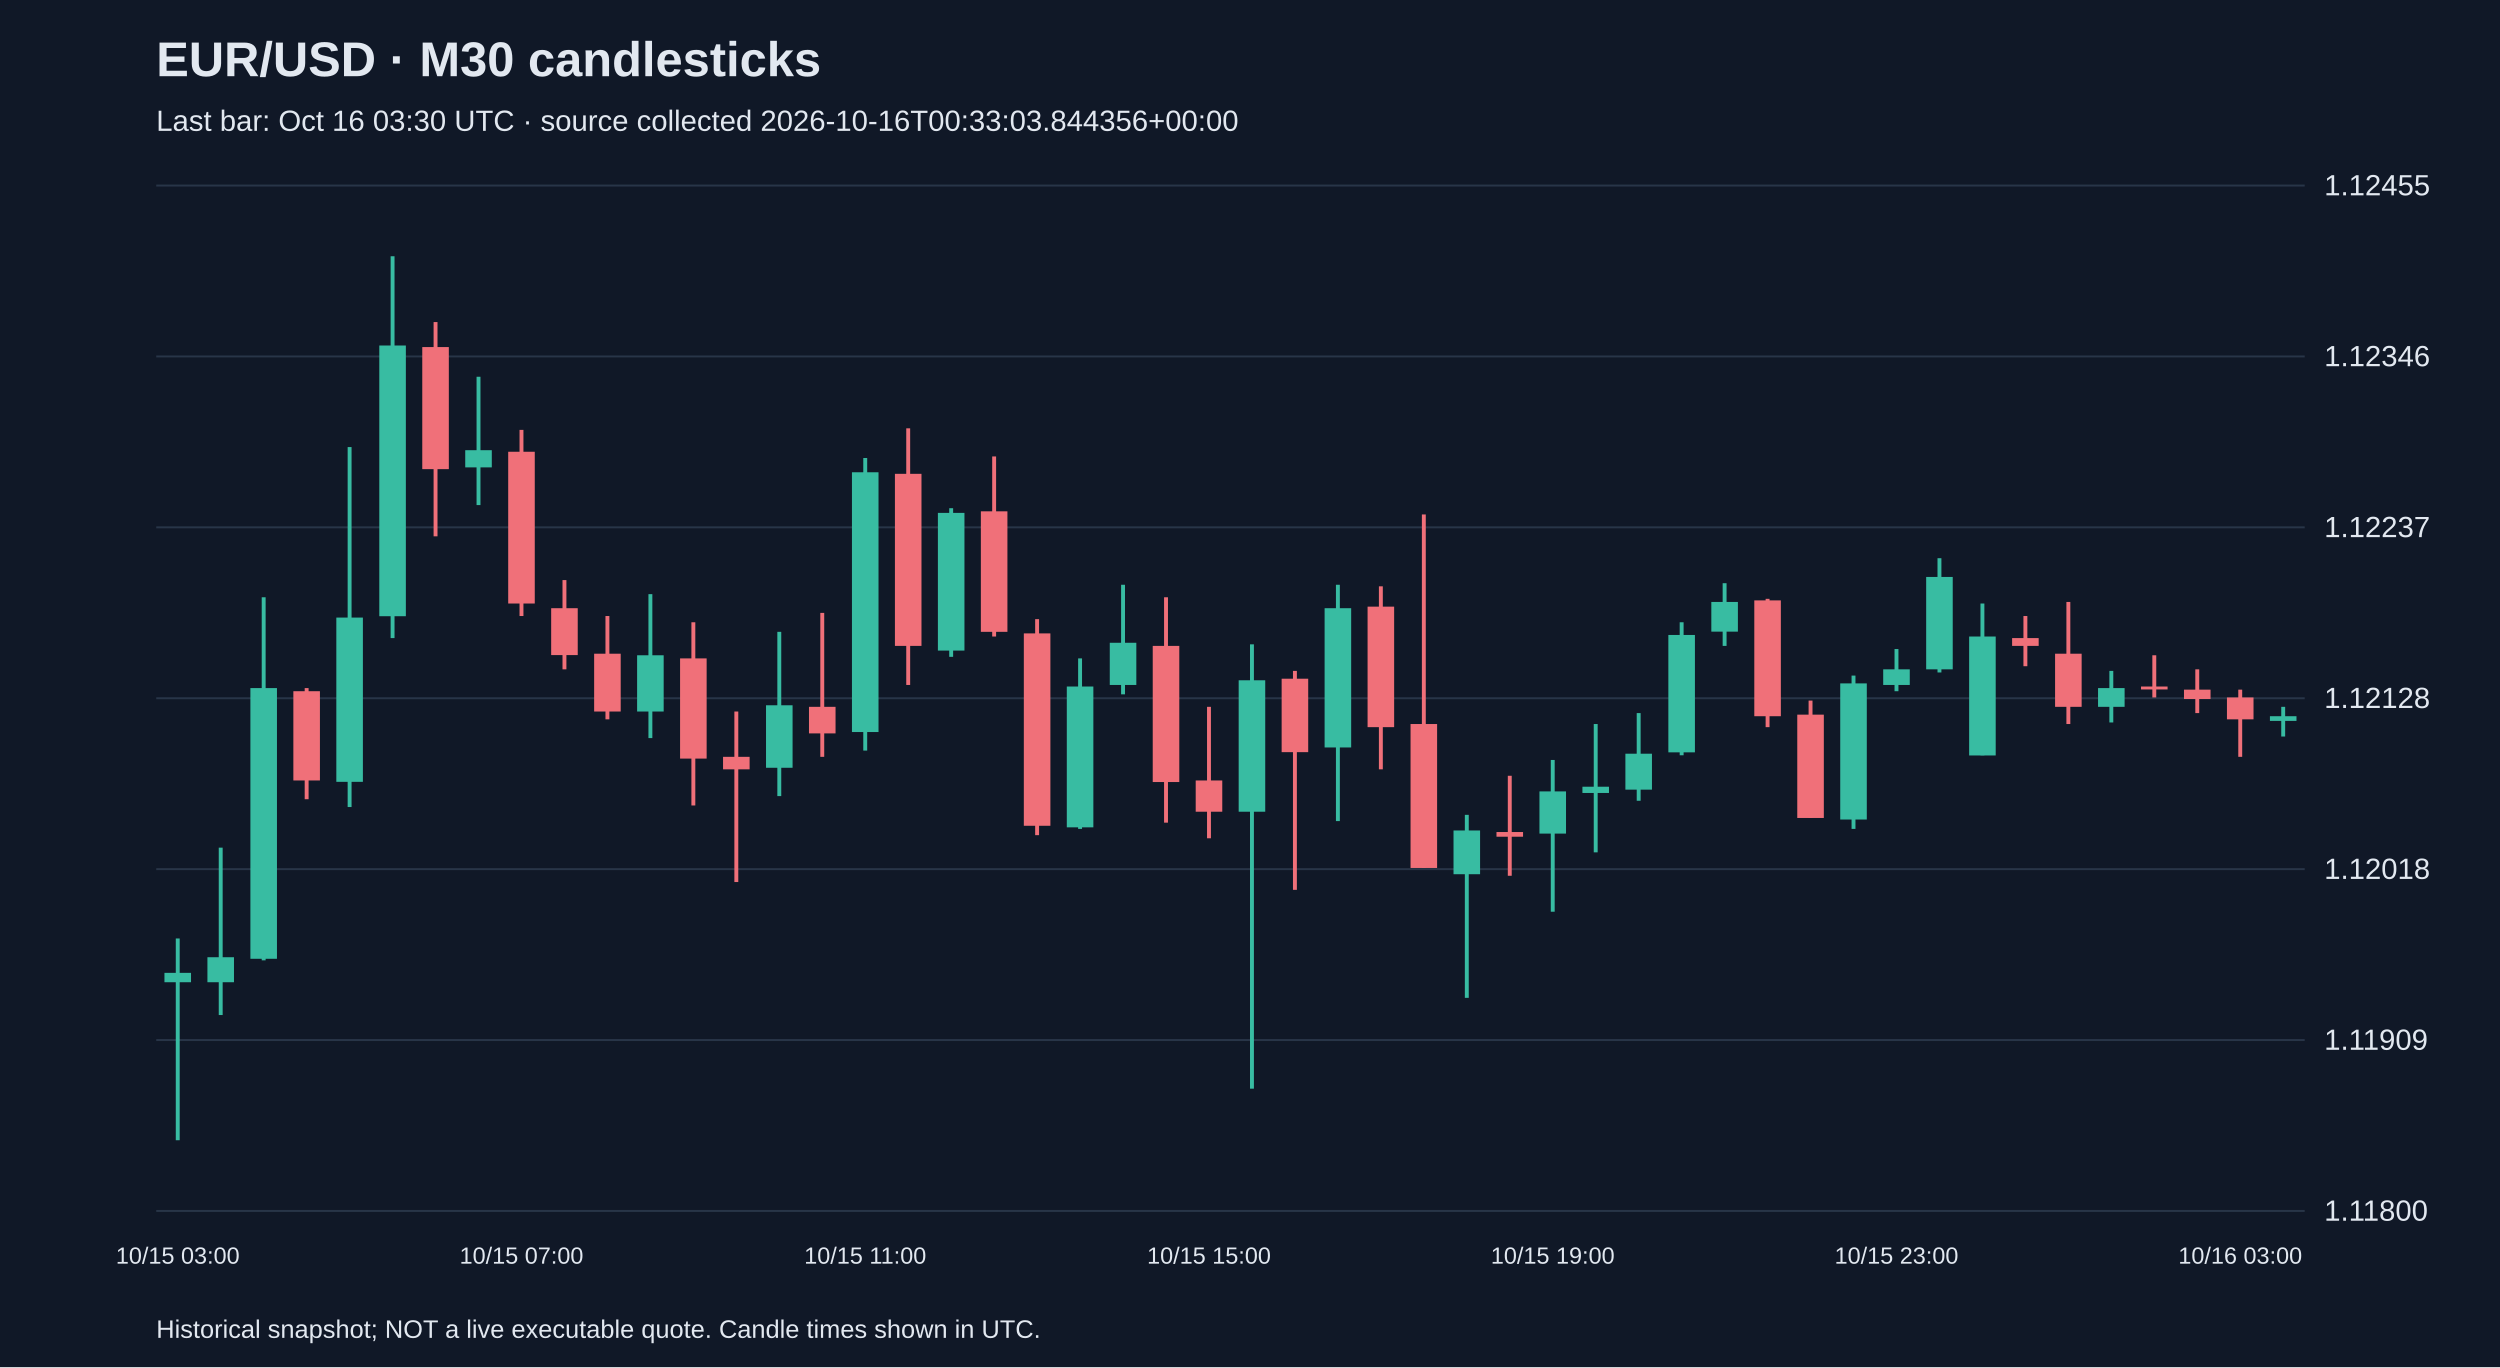
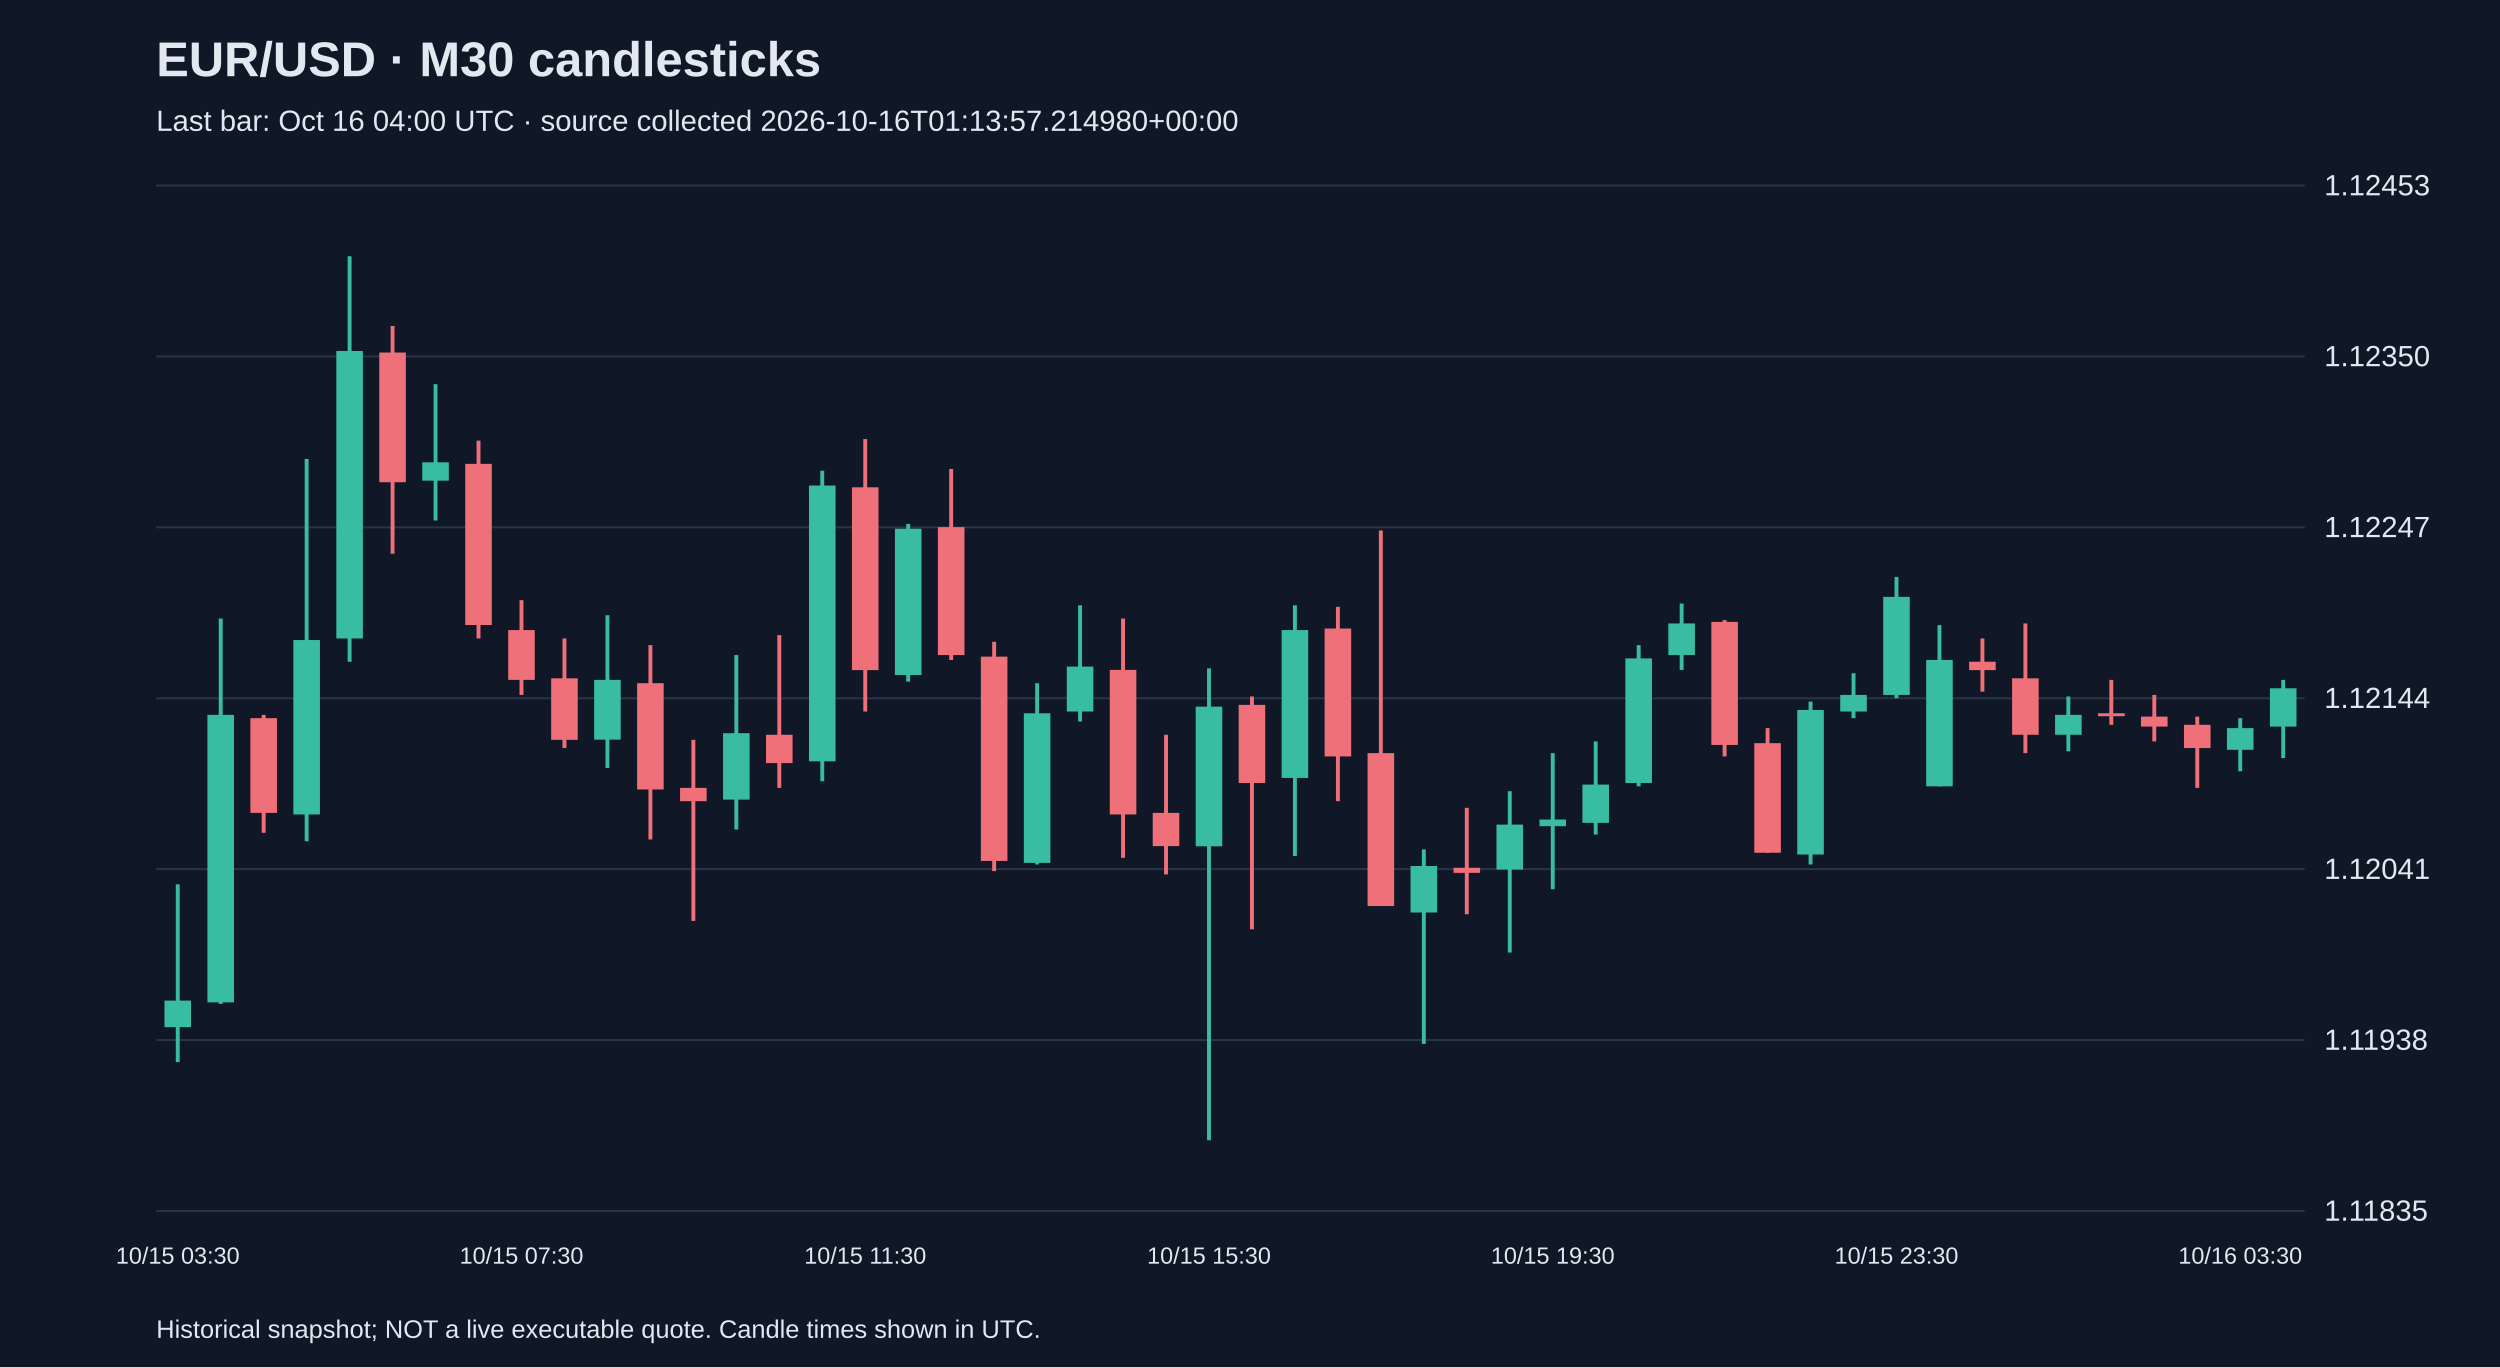
<svg xmlns="http://www.w3.org/2000/svg" viewBox="0 0 1280 700">
  <rect width="100%" height="100%" fill="#101827" />
  <style>text{font-family:Arial,sans-serif;fill:#e2e8f0}</style>
  <text x="80" y="39" font-size="25" font-weight="bold">EUR/USD · M30 candlesticks</text>
-   <text x="80" y="67" font-size="15" fill="#a6b1c5">Last bar: Oct 16 03:30 UTC · source collected 2026-10-16T00:33:03.844356+00:00</text>
+   <text x="80" y="67" font-size="15" fill="#a6b1c5">Last bar: Oct 16 04:00 UTC · source collected 2026-10-16T01:13:57.214980+00:00</text>
  <line x1="80" y1="620.0" x2="1180" y2="620.0" stroke="#283548" />
-   <text x="1190" y="625.0" font-size="15">1.11800</text>
+   <text x="1190" y="625.0" font-size="15">1.11835</text>
  <line x1="80" y1="532.5" x2="1180" y2="532.5" stroke="#283548" />
-   <text x="1190" y="537.5" font-size="15">1.11909</text>
+   <text x="1190" y="537.5" font-size="15">1.11938</text>
  <line x1="80" y1="445.0" x2="1180" y2="445.0" stroke="#283548" />
-   <text x="1190" y="450.0" font-size="15">1.12018</text>
+   <text x="1190" y="450.0" font-size="15">1.12041</text>
  <line x1="80" y1="357.5" x2="1180" y2="357.5" stroke="#283548" />
-   <text x="1190" y="362.5" font-size="15">1.12128</text>
+   <text x="1190" y="362.5" font-size="15">1.12144</text>
  <line x1="80" y1="270.0" x2="1180" y2="270.0" stroke="#283548" />
-   <text x="1190" y="275.0" font-size="15">1.12237</text>
+   <text x="1190" y="275.0" font-size="15">1.12247</text>
  <line x1="80" y1="182.5" x2="1180" y2="182.5" stroke="#283548" />
-   <text x="1190" y="187.5" font-size="15">1.12346</text>
+   <text x="1190" y="187.5" font-size="15">1.12350</text>
  <line x1="80" y1="95.0" x2="1180" y2="95.0" stroke="#283548" />
-   <text x="1190" y="100.0" font-size="15">1.12455</text>
-   <line x1="91.0" y1="480.5" x2="91.0" y2="583.8" stroke="#38bca2" stroke-width="2" />
-   <rect x="84.2" y="498.1" width="13.6" height="4.8" fill="#38bca2" />
-   <text x="91.0" y="647" text-anchor="middle" font-size="12">10/15 03:00</text>
-   <line x1="113.0" y1="434.0" x2="113.0" y2="519.7" stroke="#38bca2" stroke-width="2" />
-   <rect x="106.2" y="490.1" width="13.6" height="12.8" fill="#38bca2" />
-   <line x1="135.0" y1="305.8" x2="135.0" y2="491.7" stroke="#38bca2" stroke-width="2" />
-   <rect x="128.2" y="352.3" width="13.6" height="138.6" fill="#38bca2" />
-   <line x1="157.0" y1="352.3" x2="157.0" y2="409.2" stroke="#f07079" stroke-width="2" />
-   <rect x="150.2" y="353.9" width="13.6" height="45.7" fill="#f07079" />
-   <line x1="179.0" y1="228.9" x2="179.0" y2="413.2" stroke="#38bca2" stroke-width="2" />
-   <rect x="172.2" y="316.2" width="13.6" height="84.1" fill="#38bca2" />
-   <line x1="201.0" y1="131.2" x2="201.0" y2="326.7" stroke="#38bca2" stroke-width="2" />
-   <rect x="194.2" y="176.9" width="13.6" height="138.6" fill="#38bca2" />
-   <line x1="223.0" y1="164.9" x2="223.0" y2="274.6" stroke="#f07079" stroke-width="2" />
-   <rect x="216.2" y="177.7" width="13.6" height="62.5" fill="#f07079" />
-   <line x1="245.0" y1="192.9" x2="245.0" y2="258.6" stroke="#38bca2" stroke-width="2" />
-   <rect x="238.2" y="230.5" width="13.6" height="8.8" fill="#38bca2" />
-   <line x1="267.0" y1="220.1" x2="267.0" y2="315.4" stroke="#f07079" stroke-width="2" />
-   <rect x="260.2" y="231.3" width="13.6" height="77.7" fill="#f07079" />
-   <text x="267.0" y="647" text-anchor="middle" font-size="12">10/15 07:00</text>
-   <line x1="289.0" y1="297.0" x2="289.0" y2="342.7" stroke="#f07079" stroke-width="2" />
-   <rect x="282.2" y="311.4" width="13.6" height="24.0" fill="#f07079" />
-   <line x1="311.0" y1="315.4" x2="311.0" y2="368.3" stroke="#f07079" stroke-width="2" />
-   <rect x="304.2" y="334.7" width="13.6" height="29.6" fill="#f07079" />
-   <line x1="333.0" y1="304.2" x2="333.0" y2="377.9" stroke="#38bca2" stroke-width="2" />
-   <rect x="326.2" y="335.5" width="13.6" height="28.8" fill="#38bca2" />
-   <line x1="355.0" y1="318.6" x2="355.0" y2="412.4" stroke="#f07079" stroke-width="2" />
-   <rect x="348.2" y="337.1" width="13.6" height="51.3" fill="#f07079" />
-   <line x1="377.0" y1="364.3" x2="377.0" y2="451.6" stroke="#f07079" stroke-width="2" />
-   <rect x="370.2" y="387.5" width="13.6" height="6.4" fill="#f07079" />
-   <line x1="399.0" y1="323.5" x2="399.0" y2="407.6" stroke="#38bca2" stroke-width="2" />
-   <rect x="392.2" y="361.1" width="13.6" height="32.0" fill="#38bca2" />
-   <line x1="421.0" y1="313.8" x2="421.0" y2="387.5" stroke="#f07079" stroke-width="2" />
-   <rect x="414.2" y="361.9" width="13.6" height="13.6" fill="#f07079" />
-   <line x1="443.0" y1="234.5" x2="443.0" y2="384.3" stroke="#38bca2" stroke-width="2" />
-   <rect x="436.2" y="241.8" width="13.6" height="133.0" fill="#38bca2" />
-   <text x="443.0" y="647" text-anchor="middle" font-size="12">10/15 11:00</text>
-   <line x1="465.0" y1="219.3" x2="465.0" y2="350.7" stroke="#f07079" stroke-width="2" />
-   <rect x="458.2" y="242.6" width="13.6" height="88.1" fill="#f07079" />
-   <line x1="487.0" y1="260.2" x2="487.0" y2="336.3" stroke="#38bca2" stroke-width="2" />
-   <rect x="480.2" y="262.6" width="13.6" height="70.5" fill="#38bca2" />
-   <line x1="509.0" y1="233.7" x2="509.0" y2="325.9" stroke="#f07079" stroke-width="2" />
-   <rect x="502.2" y="261.8" width="13.6" height="61.7" fill="#f07079" />
-   <line x1="531.0" y1="317.0" x2="531.0" y2="427.6" stroke="#f07079" stroke-width="2" />
-   <rect x="524.2" y="324.3" width="13.6" height="98.5" fill="#f07079" />
-   <line x1="553.0" y1="337.1" x2="553.0" y2="424.4" stroke="#38bca2" stroke-width="2" />
-   <rect x="546.2" y="351.5" width="13.6" height="72.1" fill="#38bca2" />
-   <line x1="575.0" y1="299.4" x2="575.0" y2="355.5" stroke="#38bca2" stroke-width="2" />
-   <rect x="568.2" y="329.1" width="13.6" height="21.6" fill="#38bca2" />
-   <line x1="597.0" y1="305.8" x2="597.0" y2="421.2" stroke="#f07079" stroke-width="2" />
-   <rect x="590.2" y="330.7" width="13.6" height="69.7" fill="#f07079" />
-   <line x1="619.0" y1="361.9" x2="619.0" y2="429.2" stroke="#f07079" stroke-width="2" />
-   <rect x="612.2" y="399.6" width="13.6" height="16.0" fill="#f07079" />
-   <text x="619.0" y="647" text-anchor="middle" font-size="12">10/15 15:00</text>
-   <line x1="641.0" y1="329.9" x2="641.0" y2="557.4" stroke="#38bca2" stroke-width="2" />
-   <rect x="634.2" y="348.3" width="13.6" height="67.3" fill="#38bca2" />
-   <line x1="663.0" y1="343.5" x2="663.0" y2="455.6" stroke="#f07079" stroke-width="2" />
-   <rect x="656.2" y="347.5" width="13.6" height="37.6" fill="#f07079" />
-   <line x1="685.0" y1="299.4" x2="685.0" y2="420.4" stroke="#38bca2" stroke-width="2" />
-   <rect x="678.2" y="311.4" width="13.6" height="71.3" fill="#38bca2" />
-   <line x1="707.0" y1="300.2" x2="707.0" y2="393.9" stroke="#f07079" stroke-width="2" />
-   <rect x="700.2" y="310.6" width="13.6" height="61.7" fill="#f07079" />
-   <line x1="729.0" y1="263.4" x2="729.0" y2="444.4" stroke="#f07079" stroke-width="2" />
-   <rect x="722.2" y="370.7" width="13.6" height="73.7" fill="#f07079" />
-   <line x1="751.0" y1="417.2" x2="751.0" y2="510.9" stroke="#38bca2" stroke-width="2" />
-   <rect x="744.2" y="425.2" width="13.6" height="22.4" fill="#38bca2" />
-   <line x1="773.0" y1="397.2" x2="773.0" y2="448.4" stroke="#f07079" stroke-width="2" />
-   <rect x="766.2" y="426.0" width="13.6" height="2.4" fill="#f07079" />
-   <line x1="795.0" y1="389.1" x2="795.0" y2="466.8" stroke="#38bca2" stroke-width="2" />
-   <rect x="788.2" y="405.2" width="13.6" height="21.6" fill="#38bca2" />
-   <text x="795.0" y="647" text-anchor="middle" font-size="12">10/15 19:00</text>
-   <line x1="817.0" y1="370.7" x2="817.0" y2="436.4" stroke="#38bca2" stroke-width="2" />
-   <rect x="810.2" y="402.8" width="13.6" height="3.2" fill="#38bca2" />
-   <line x1="839.0" y1="365.1" x2="839.0" y2="410.0" stroke="#38bca2" stroke-width="2" />
-   <rect x="832.2" y="385.9" width="13.6" height="18.4" fill="#38bca2" />
-   <line x1="861.0" y1="318.6" x2="861.0" y2="386.7" stroke="#38bca2" stroke-width="2" />
-   <rect x="854.2" y="325.1" width="13.6" height="60.1" fill="#38bca2" />
-   <line x1="883.0" y1="298.6" x2="883.0" y2="330.7" stroke="#38bca2" stroke-width="2" />
-   <rect x="876.2" y="308.2" width="13.6" height="15.2" fill="#38bca2" />
-   <line x1="905.0" y1="306.6" x2="905.0" y2="372.3" stroke="#f07079" stroke-width="2" />
-   <rect x="898.2" y="307.4" width="13.6" height="59.3" fill="#f07079" />
-   <line x1="927.0" y1="358.7" x2="927.0" y2="418.8" stroke="#f07079" stroke-width="2" />
-   <rect x="920.2" y="365.9" width="13.6" height="52.9" fill="#f07079" />
-   <line x1="949.0" y1="345.9" x2="949.0" y2="424.4" stroke="#38bca2" stroke-width="2" />
-   <rect x="942.2" y="349.9" width="13.6" height="69.7" fill="#38bca2" />
-   <line x1="971.0" y1="332.3" x2="971.0" y2="353.9" stroke="#38bca2" stroke-width="2" />
-   <rect x="964.2" y="342.7" width="13.6" height="8.0" fill="#38bca2" />
-   <text x="971.0" y="647" text-anchor="middle" font-size="12">10/15 23:00</text>
-   <line x1="993.0" y1="285.8" x2="993.0" y2="344.3" stroke="#38bca2" stroke-width="2" />
-   <rect x="986.2" y="295.4" width="13.6" height="47.3" fill="#38bca2" />
-   <line x1="1015.0" y1="309.0" x2="1015.0" y2="386.7" stroke="#38bca2" stroke-width="2" />
-   <rect x="1008.2" y="325.9" width="13.6" height="60.9" fill="#38bca2" />
-   <line x1="1037.0" y1="315.4" x2="1037.0" y2="341.1" stroke="#f07079" stroke-width="2" />
-   <rect x="1030.2" y="326.7" width="13.6" height="4.0" fill="#f07079" />
-   <line x1="1059.0" y1="308.2" x2="1059.0" y2="370.7" stroke="#f07079" stroke-width="2" />
-   <rect x="1052.2" y="334.7" width="13.6" height="27.2" fill="#f07079" />
-   <line x1="1081.0" y1="343.5" x2="1081.0" y2="369.9" stroke="#38bca2" stroke-width="2" />
-   <rect x="1074.2" y="352.3" width="13.6" height="9.6" fill="#38bca2" />
-   <line x1="1103.0" y1="335.5" x2="1103.0" y2="357.1" stroke="#f07079" stroke-width="2" />
-   <rect x="1096.2" y="351.5" width="13.6" height="1.5" fill="#f07079" />
-   <line x1="1125.0" y1="342.7" x2="1125.0" y2="365.1" stroke="#f07079" stroke-width="2" />
-   <rect x="1118.2" y="353.1" width="13.6" height="4.8" fill="#f07079" />
-   <line x1="1147.0" y1="353.1" x2="1147.0" y2="387.5" stroke="#f07079" stroke-width="2" />
-   <rect x="1140.2" y="357.1" width="13.6" height="11.2" fill="#f07079" />
-   <text x="1147.0" y="647" text-anchor="middle" font-size="12">10/16 03:00</text>
-   <line x1="1169.0" y1="361.9" x2="1169.0" y2="377.1" stroke="#38bca2" stroke-width="2" />
-   <rect x="1162.2" y="366.7" width="13.6" height="2.4" fill="#38bca2" />
+   <text x="1190" y="100.0" font-size="15">1.12453</text>
+   <line x1="91.0" y1="452.8" x2="91.0" y2="543.8" stroke="#38bca2" stroke-width="2" />
+   <rect x="84.2" y="512.3" width="13.6" height="13.6" fill="#38bca2" />
+   <text x="91.0" y="647" text-anchor="middle" font-size="12">10/15 03:30</text>
+   <line x1="113.0" y1="316.7" x2="113.0" y2="514.0" stroke="#38bca2" stroke-width="2" />
+   <rect x="106.2" y="366.0" width="13.6" height="147.2" fill="#38bca2" />
+   <line x1="135.0" y1="366.0" x2="135.0" y2="426.4" stroke="#f07079" stroke-width="2" />
+   <rect x="128.2" y="367.7" width="13.6" height="48.5" fill="#f07079" />
+   <line x1="157.0" y1="235.0" x2="157.0" y2="430.7" stroke="#38bca2" stroke-width="2" />
+   <rect x="150.2" y="327.7" width="13.6" height="89.3" fill="#38bca2" />
+   <line x1="179.0" y1="131.2" x2="179.0" y2="338.8" stroke="#38bca2" stroke-width="2" />
+   <rect x="172.2" y="179.7" width="13.6" height="147.2" fill="#38bca2" />
+   <line x1="201.0" y1="166.9" x2="201.0" y2="283.5" stroke="#f07079" stroke-width="2" />
+   <rect x="194.2" y="180.5" width="13.6" height="66.4" fill="#f07079" />
+   <line x1="223.0" y1="196.7" x2="223.0" y2="266.5" stroke="#38bca2" stroke-width="2" />
+   <rect x="216.2" y="236.7" width="13.6" height="9.4" fill="#38bca2" />
+   <line x1="245.0" y1="225.6" x2="245.0" y2="326.9" stroke="#f07079" stroke-width="2" />
+   <rect x="238.2" y="237.5" width="13.6" height="82.5" fill="#f07079" />
+   <line x1="267.0" y1="307.3" x2="267.0" y2="355.8" stroke="#f07079" stroke-width="2" />
+   <rect x="260.2" y="322.6" width="13.6" height="25.5" fill="#f07079" />
+   <text x="267.0" y="647" text-anchor="middle" font-size="12">10/15 07:30</text>
+   <line x1="289.0" y1="326.9" x2="289.0" y2="383.0" stroke="#f07079" stroke-width="2" />
+   <rect x="282.2" y="347.3" width="13.6" height="31.5" fill="#f07079" />
+   <line x1="311.0" y1="315.0" x2="311.0" y2="393.2" stroke="#38bca2" stroke-width="2" />
+   <rect x="304.2" y="348.1" width="13.6" height="30.6" fill="#38bca2" />
+   <line x1="333.0" y1="330.3" x2="333.0" y2="429.8" stroke="#f07079" stroke-width="2" />
+   <rect x="326.2" y="349.8" width="13.6" height="54.4" fill="#f07079" />
+   <line x1="355.0" y1="378.8" x2="355.0" y2="471.5" stroke="#f07079" stroke-width="2" />
+   <rect x="348.2" y="403.4" width="13.6" height="6.8" fill="#f07079" />
+   <line x1="377.0" y1="335.4" x2="377.0" y2="424.7" stroke="#38bca2" stroke-width="2" />
+   <rect x="370.2" y="375.4" width="13.6" height="34.0" fill="#38bca2" />
+   <line x1="399.0" y1="325.2" x2="399.0" y2="403.4" stroke="#f07079" stroke-width="2" />
+   <rect x="392.2" y="376.2" width="13.6" height="14.5" fill="#f07079" />
+   <line x1="421.0" y1="241.0" x2="421.0" y2="400.0" stroke="#38bca2" stroke-width="2" />
+   <rect x="414.2" y="248.6" width="13.6" height="141.2" fill="#38bca2" />
+   <line x1="443.0" y1="224.8" x2="443.0" y2="364.3" stroke="#f07079" stroke-width="2" />
+   <rect x="436.2" y="249.5" width="13.6" height="93.6" fill="#f07079" />
+   <text x="443.0" y="647" text-anchor="middle" font-size="12">10/15 11:30</text>
+   <line x1="465.0" y1="268.2" x2="465.0" y2="349.0" stroke="#38bca2" stroke-width="2" />
+   <rect x="458.2" y="270.7" width="13.6" height="74.9" fill="#38bca2" />
+   <line x1="487.0" y1="240.1" x2="487.0" y2="337.9" stroke="#f07079" stroke-width="2" />
+   <rect x="480.2" y="269.9" width="13.6" height="65.5" fill="#f07079" />
+   <line x1="509.0" y1="328.6" x2="509.0" y2="446.0" stroke="#f07079" stroke-width="2" />
+   <rect x="502.2" y="336.2" width="13.6" height="104.6" fill="#f07079" />
+   <line x1="531.0" y1="349.8" x2="531.0" y2="442.6" stroke="#38bca2" stroke-width="2" />
+   <rect x="524.2" y="365.2" width="13.6" height="76.6" fill="#38bca2" />
+   <line x1="553.0" y1="309.9" x2="553.0" y2="369.4" stroke="#38bca2" stroke-width="2" />
+   <rect x="546.2" y="341.3" width="13.6" height="23.0" fill="#38bca2" />
+   <line x1="575.0" y1="316.7" x2="575.0" y2="439.2" stroke="#f07079" stroke-width="2" />
+   <rect x="568.2" y="343.0" width="13.6" height="74.0" fill="#f07079" />
+   <line x1="597.0" y1="376.2" x2="597.0" y2="447.7" stroke="#f07079" stroke-width="2" />
+   <rect x="590.2" y="416.2" width="13.6" height="17.0" fill="#f07079" />
+   <line x1="619.0" y1="342.2" x2="619.0" y2="583.8" stroke="#38bca2" stroke-width="2" />
+   <rect x="612.2" y="361.8" width="13.6" height="71.5" fill="#38bca2" />
+   <text x="619.0" y="647" text-anchor="middle" font-size="12">10/15 15:30</text>
+   <line x1="641.0" y1="356.6" x2="641.0" y2="475.8" stroke="#f07079" stroke-width="2" />
+   <rect x="634.2" y="360.9" width="13.6" height="40.0" fill="#f07079" />
+   <line x1="663.0" y1="309.9" x2="663.0" y2="438.3" stroke="#38bca2" stroke-width="2" />
+   <rect x="656.2" y="322.6" width="13.6" height="75.7" fill="#38bca2" />
+   <line x1="685.0" y1="310.7" x2="685.0" y2="410.2" stroke="#f07079" stroke-width="2" />
+   <rect x="678.2" y="321.8" width="13.6" height="65.5" fill="#f07079" />
+   <line x1="707.0" y1="271.6" x2="707.0" y2="463.8" stroke="#f07079" stroke-width="2" />
+   <rect x="700.2" y="385.6" width="13.6" height="78.3" fill="#f07079" />
+   <line x1="729.0" y1="434.9" x2="729.0" y2="534.5" stroke="#38bca2" stroke-width="2" />
+   <rect x="722.2" y="443.4" width="13.6" height="23.8" fill="#38bca2" />
+   <line x1="751.0" y1="413.6" x2="751.0" y2="468.1" stroke="#f07079" stroke-width="2" />
+   <rect x="744.2" y="444.3" width="13.6" height="2.6" fill="#f07079" />
+   <line x1="773.0" y1="405.1" x2="773.0" y2="487.7" stroke="#38bca2" stroke-width="2" />
+   <rect x="766.2" y="422.2" width="13.6" height="23.0" fill="#38bca2" />
+   <line x1="795.0" y1="385.6" x2="795.0" y2="455.3" stroke="#38bca2" stroke-width="2" />
+   <rect x="788.2" y="419.6" width="13.6" height="3.4" fill="#38bca2" />
+   <text x="795.0" y="647" text-anchor="middle" font-size="12">10/15 19:30</text>
+   <line x1="817.0" y1="379.6" x2="817.0" y2="427.3" stroke="#38bca2" stroke-width="2" />
+   <rect x="810.2" y="401.7" width="13.6" height="19.6" fill="#38bca2" />
+   <line x1="839.0" y1="330.3" x2="839.0" y2="402.6" stroke="#38bca2" stroke-width="2" />
+   <rect x="832.2" y="337.1" width="13.6" height="63.8" fill="#38bca2" />
+   <line x1="861.0" y1="309.0" x2="861.0" y2="343.0" stroke="#38bca2" stroke-width="2" />
+   <rect x="854.2" y="319.2" width="13.6" height="16.2" fill="#38bca2" />
+   <line x1="883.0" y1="317.5" x2="883.0" y2="387.3" stroke="#f07079" stroke-width="2" />
+   <rect x="876.2" y="318.4" width="13.6" height="63.0" fill="#f07079" />
+   <line x1="905.0" y1="372.8" x2="905.0" y2="436.6" stroke="#f07079" stroke-width="2" />
+   <rect x="898.2" y="380.5" width="13.6" height="56.1" fill="#f07079" />
+   <line x1="927.0" y1="359.2" x2="927.0" y2="442.6" stroke="#38bca2" stroke-width="2" />
+   <rect x="920.2" y="363.5" width="13.6" height="74.0" fill="#38bca2" />
+   <line x1="949.0" y1="344.7" x2="949.0" y2="367.7" stroke="#38bca2" stroke-width="2" />
+   <rect x="942.2" y="355.8" width="13.6" height="8.5" fill="#38bca2" />
+   <line x1="971.0" y1="295.4" x2="971.0" y2="357.5" stroke="#38bca2" stroke-width="2" />
+   <rect x="964.2" y="305.6" width="13.6" height="50.2" fill="#38bca2" />
+   <text x="971.0" y="647" text-anchor="middle" font-size="12">10/15 23:30</text>
+   <line x1="993.0" y1="320.1" x2="993.0" y2="402.6" stroke="#38bca2" stroke-width="2" />
+   <rect x="986.2" y="337.9" width="13.6" height="64.7" fill="#38bca2" />
+   <line x1="1015.0" y1="326.9" x2="1015.0" y2="354.1" stroke="#f07079" stroke-width="2" />
+   <rect x="1008.2" y="338.8" width="13.6" height="4.3" fill="#f07079" />
+   <line x1="1037.0" y1="319.2" x2="1037.0" y2="385.6" stroke="#f07079" stroke-width="2" />
+   <rect x="1030.2" y="347.3" width="13.6" height="28.9" fill="#f07079" />
+   <line x1="1059.0" y1="356.6" x2="1059.0" y2="384.7" stroke="#38bca2" stroke-width="2" />
+   <rect x="1052.2" y="366.0" width="13.6" height="10.2" fill="#38bca2" />
+   <line x1="1081.0" y1="348.1" x2="1081.0" y2="371.1" stroke="#f07079" stroke-width="2" />
+   <rect x="1074.2" y="365.2" width="13.6" height="1.5" fill="#f07079" />
+   <line x1="1103.0" y1="355.8" x2="1103.0" y2="379.6" stroke="#f07079" stroke-width="2" />
+   <rect x="1096.2" y="366.9" width="13.6" height="5.1" fill="#f07079" />
+   <line x1="1125.0" y1="366.9" x2="1125.0" y2="403.4" stroke="#f07079" stroke-width="2" />
+   <rect x="1118.2" y="371.1" width="13.6" height="11.9" fill="#f07079" />
+   <line x1="1147.0" y1="367.7" x2="1147.0" y2="394.9" stroke="#38bca2" stroke-width="2" />
+   <rect x="1140.2" y="372.8" width="13.6" height="11.1" fill="#38bca2" />
+   <text x="1147.0" y="647" text-anchor="middle" font-size="12">10/16 03:30</text>
+   <line x1="1169.0" y1="348.1" x2="1169.0" y2="388.1" stroke="#38bca2" stroke-width="2" />
+   <rect x="1162.2" y="352.4" width="13.6" height="19.6" fill="#38bca2" />
  <text x="80" y="685" font-size="13">Historical snapshot; NOT a live executable quote. Candle times shown in UTC.</text>
</svg>
